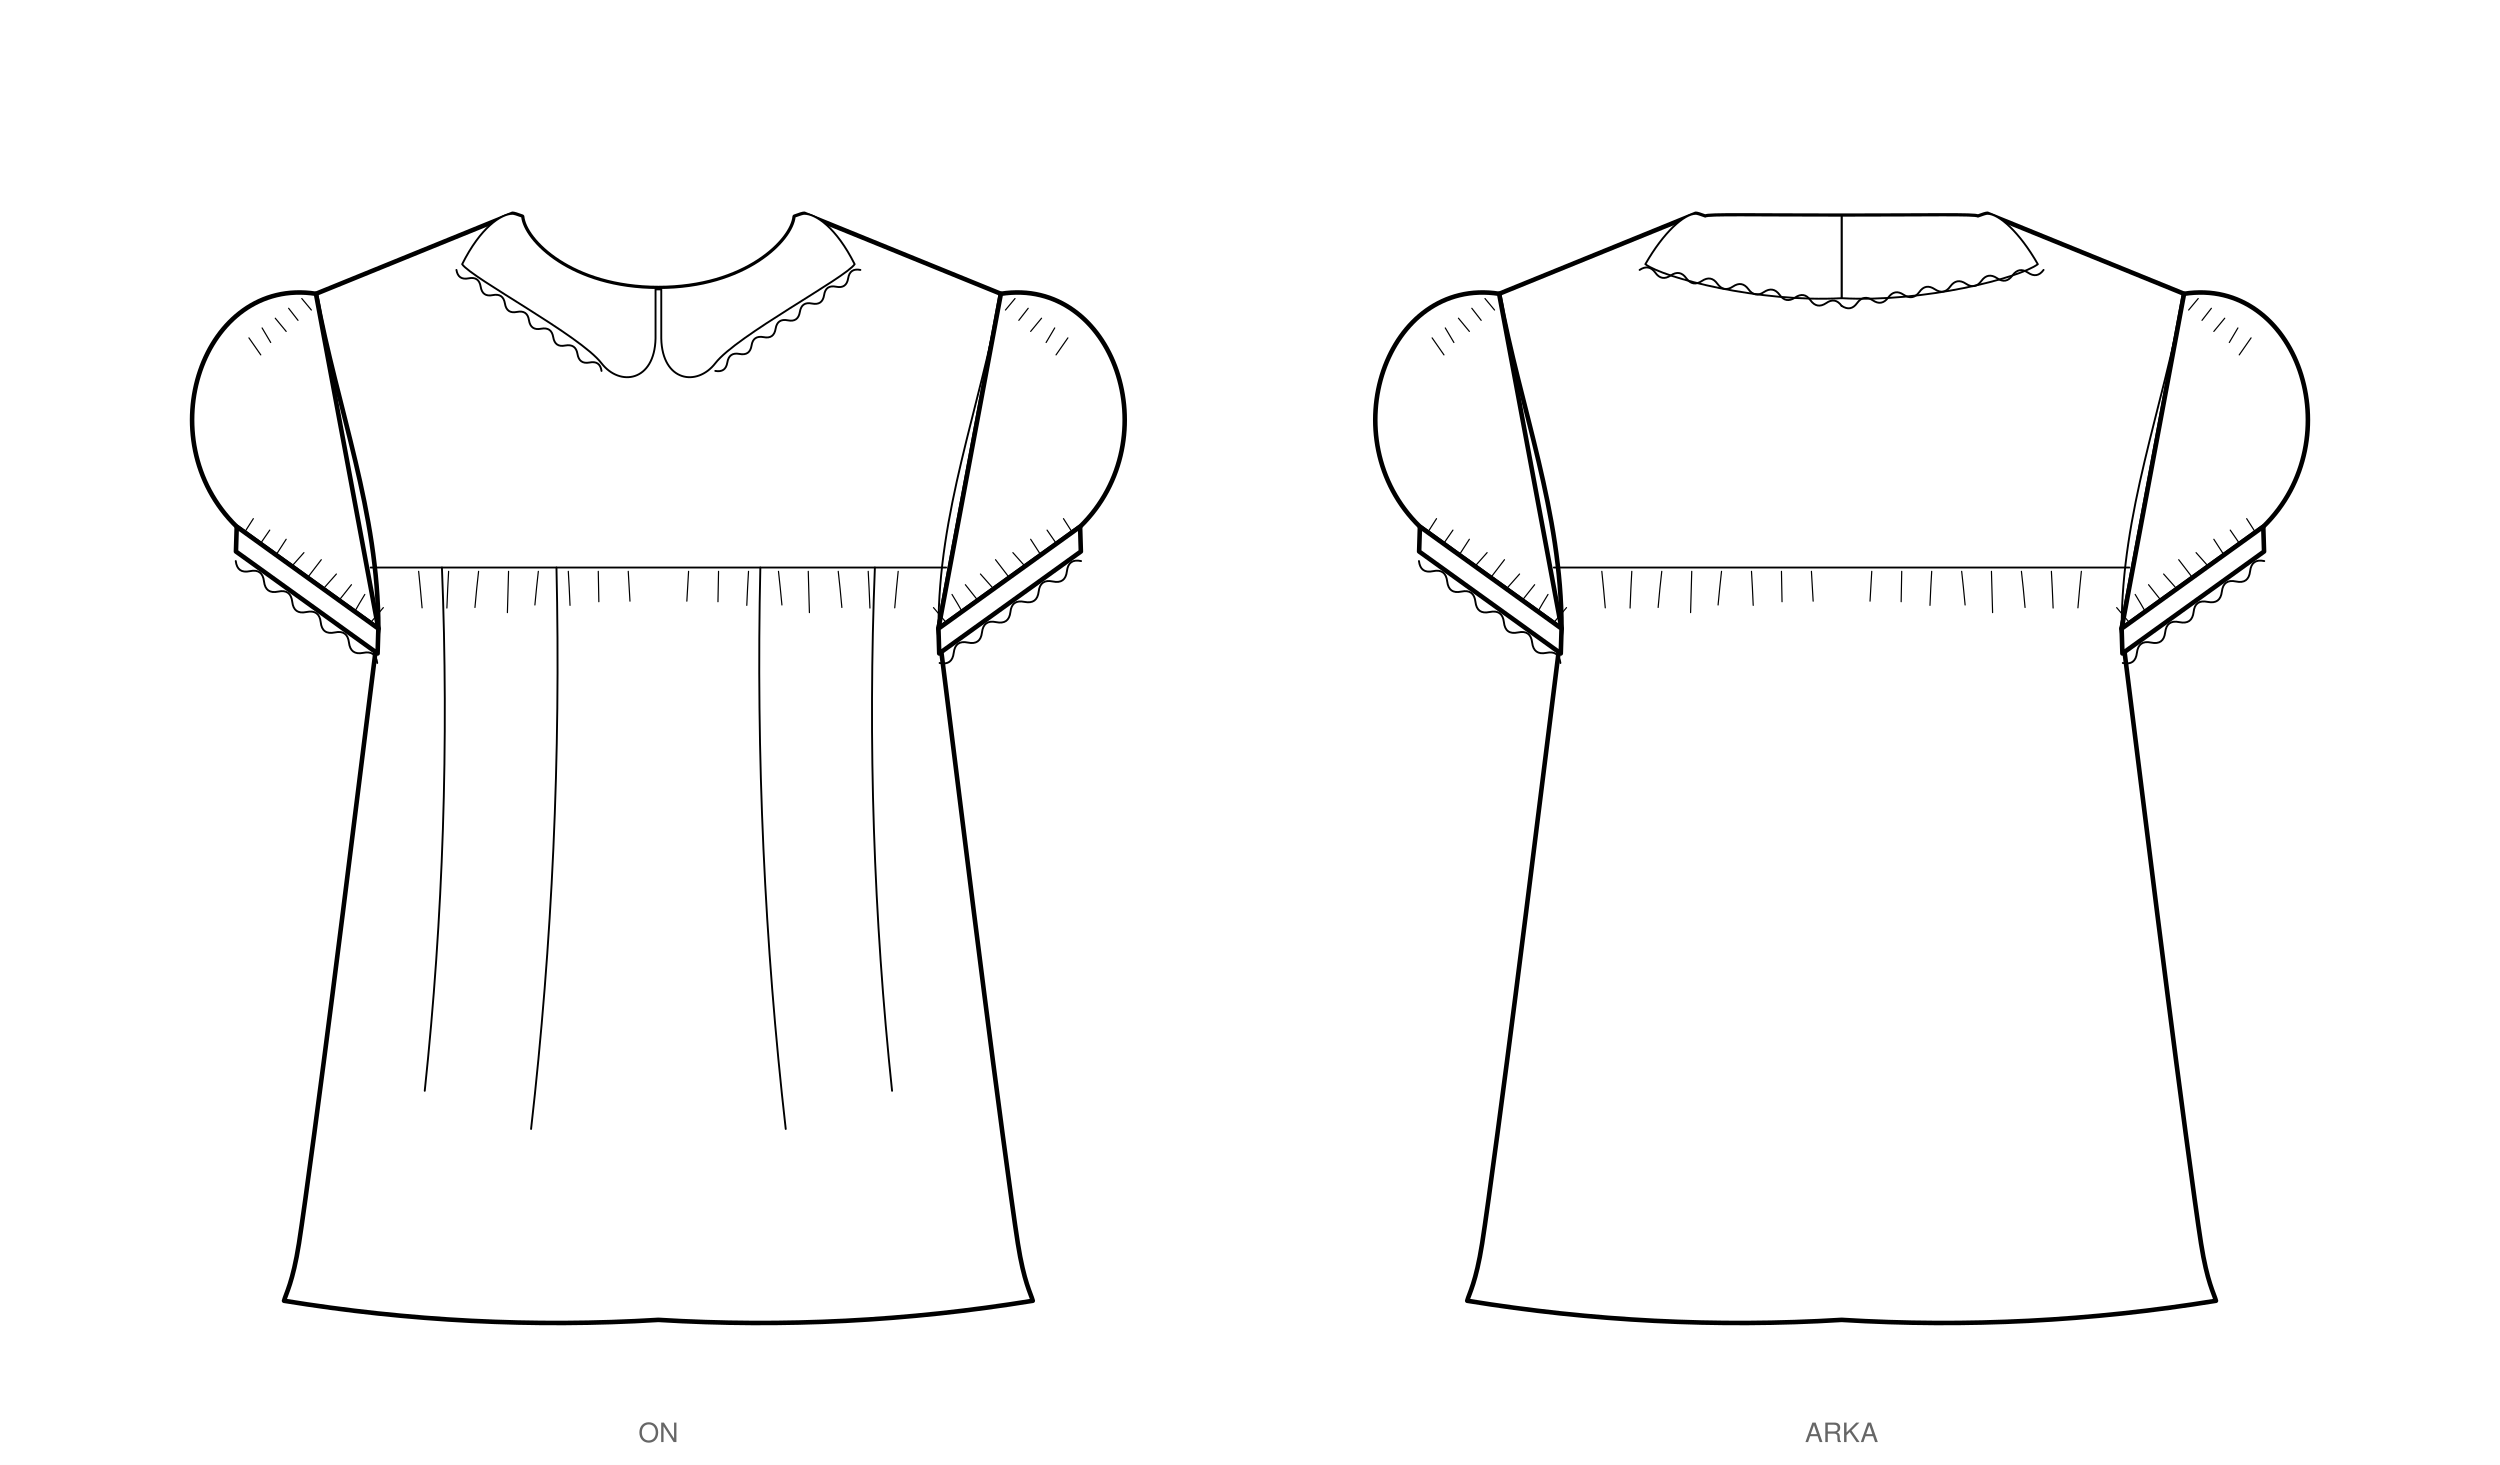
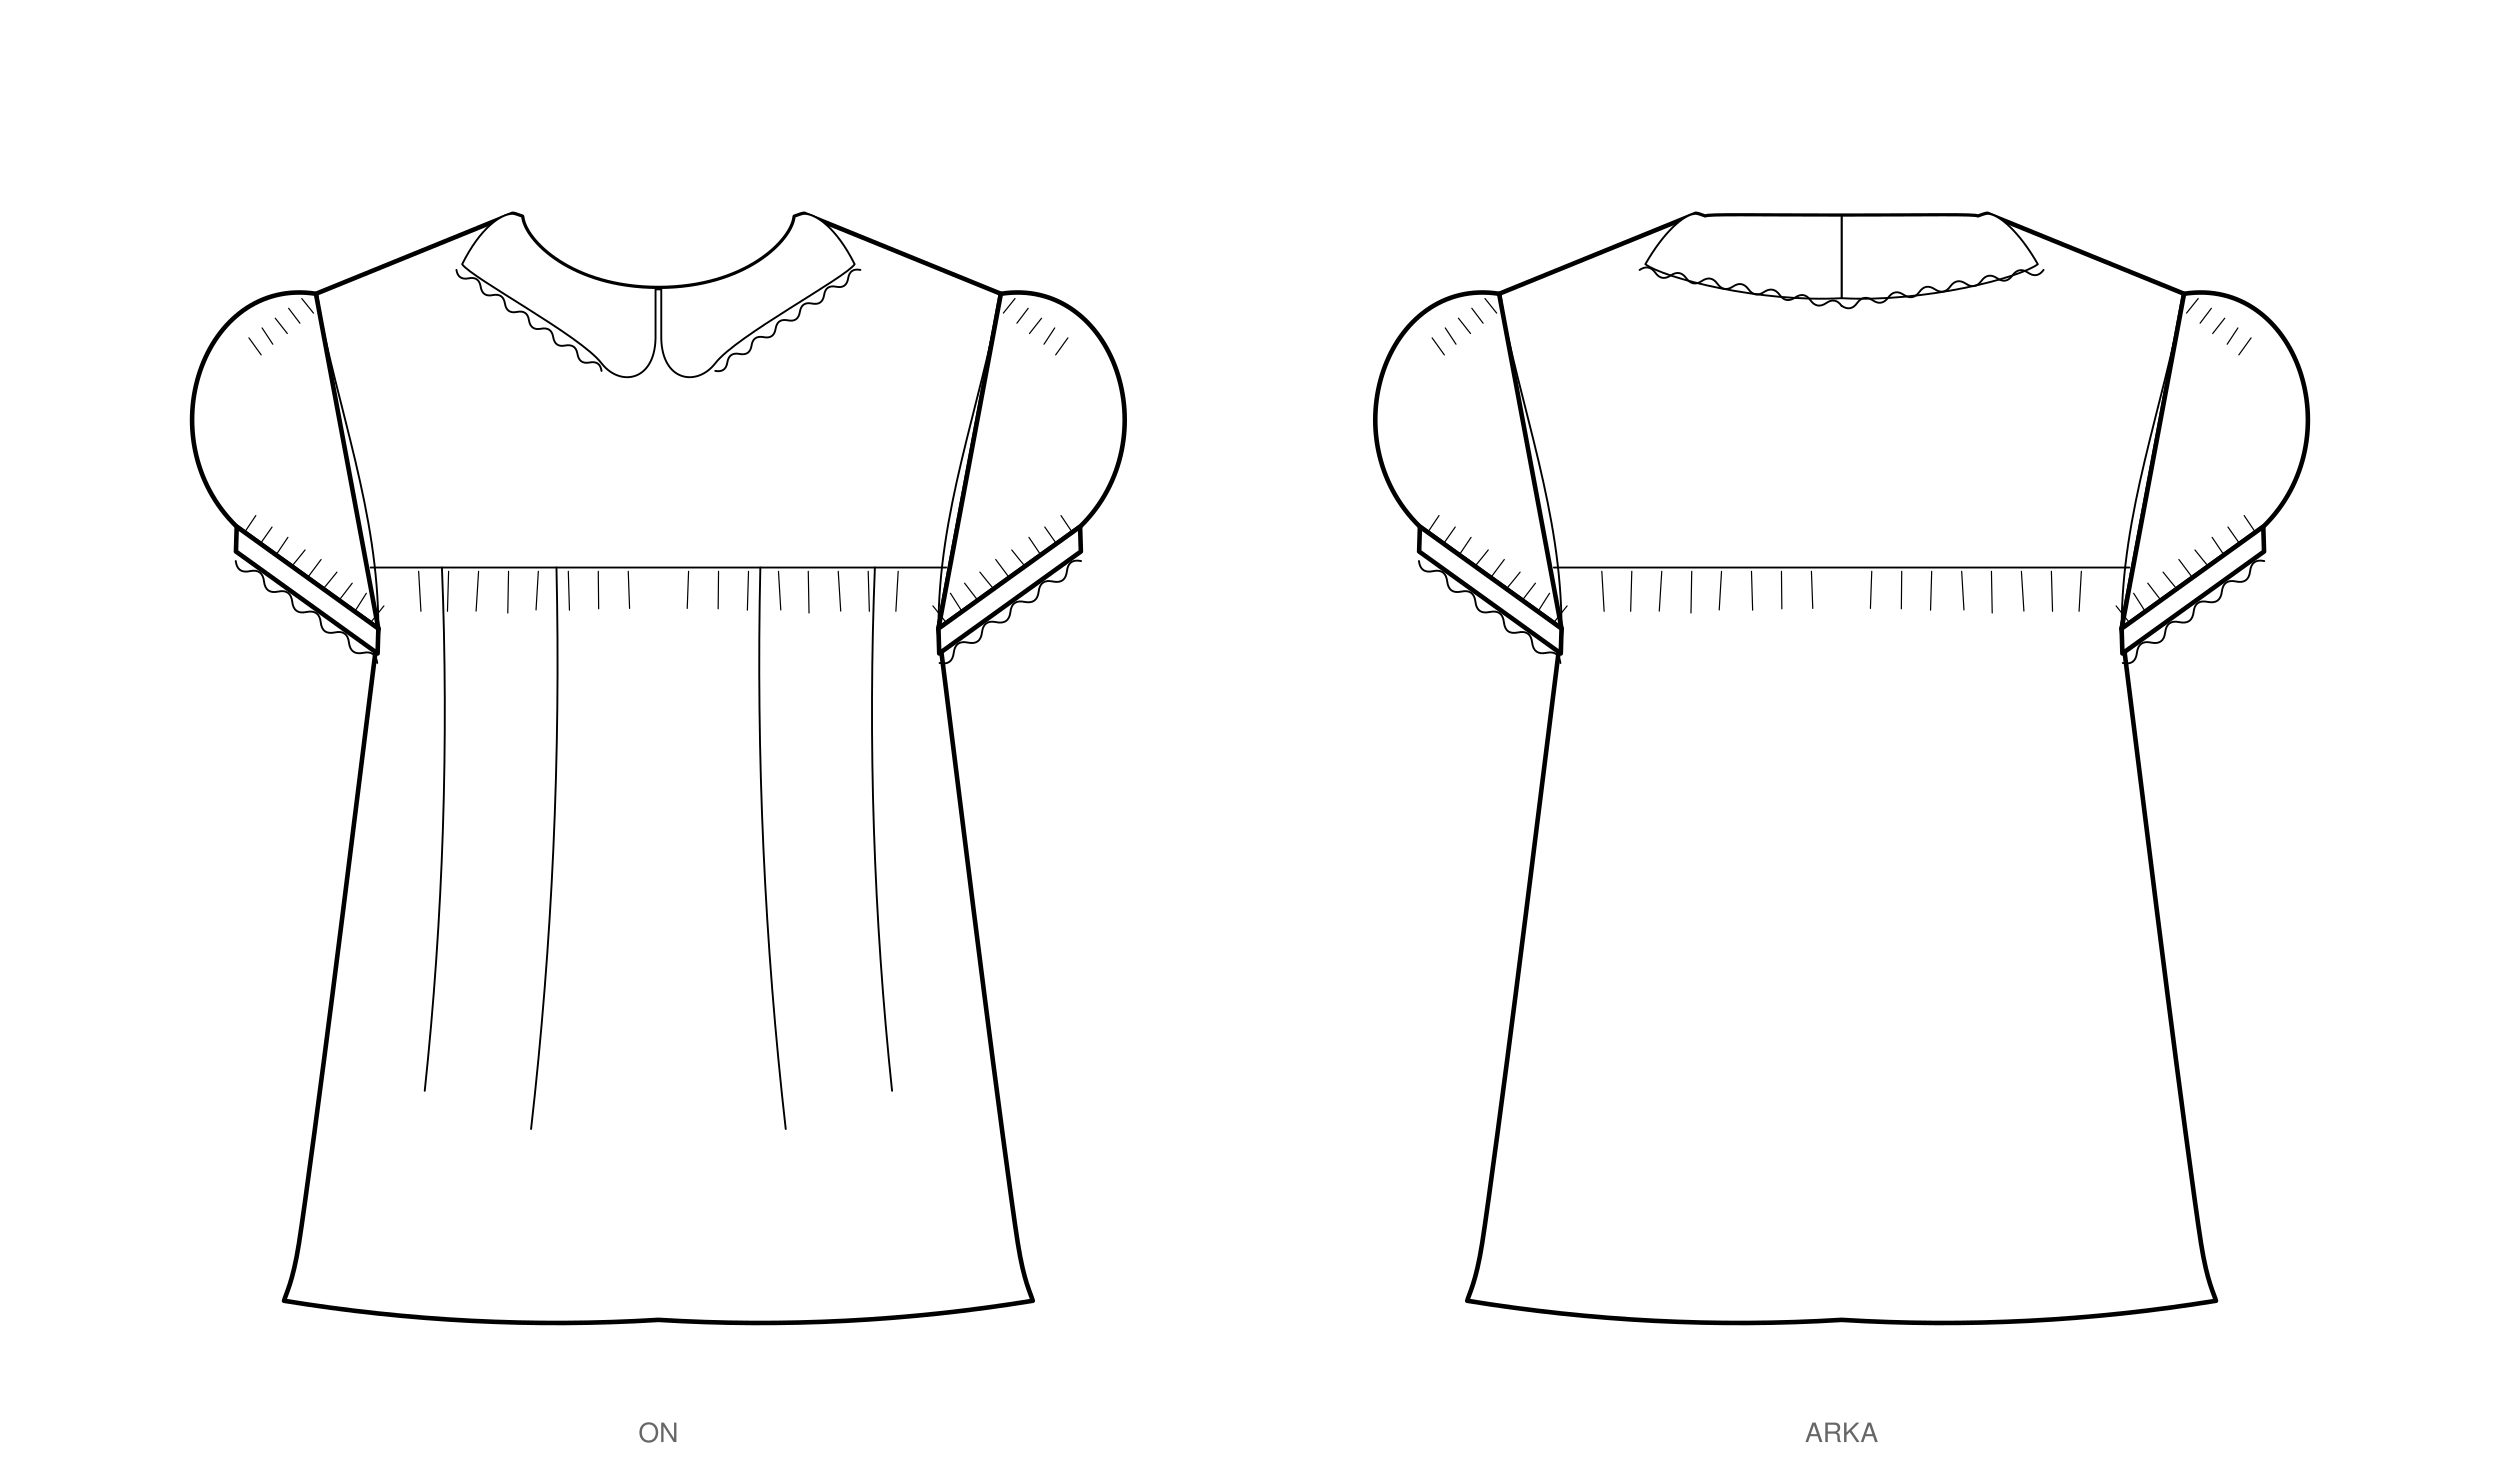
<svg xmlns="http://www.w3.org/2000/svg" viewBox="0 0 1309.6 767.4" width="1309.6mm" height="767.4mm" data-siluet="v1" data-kaynak="7427c328ef96add3c41905d75a8f5e22869910532adafaca23b2a4100d469126">
  <rect width="1309.6" height="767.4" fill="#fff" />
  <g transform="translate(344.9 107.0)" data-gorunum="on">
-     <path d="M 0.0 43.9 C 45.8 43.9 70.2 19.0 71.4 6.5 Q 75.4 5.0 76.4 5.0 L 179.4 46.9 L 146.7 222.3 C 149.8 246.6 165.5 373.6 170.8 414.4 C 176.0 455.2 185.1 524.1 188.3 544.4 C 191.5 564.7 195.1 570.6 196.1 574.4 Q 98.1 590.4 0.0 584.4 Q -98.1 590.4 -196.1 574.4 C -195.1 570.6 -191.5 564.7 -188.3 544.4 C -185.1 524.1 -176.0 455.2 -170.8 414.4 C -165.5 373.6 -149.8 246.6 -146.7 222.3 C -146.7 160.9 -167.9 108.3 -179.4 46.9 L -76.4 5.0 Q -75.4 5.0 -71.4 6.5 C -70.2 19.0 -45.8 43.9 0.0 43.9 Z" fill="#fff" stroke="#000" stroke-width="2.4" stroke-linejoin="round" />
+     <path d="M 0.0 43.9 C 45.8 43.9 70.2 19.0 71.4 6.5 Q 75.4 5.0 76.4 5.0 L 179.4 46.9 L 146.7 222.3 C 149.8 246.6 165.5 373.6 170.8 414.4 C 176.0 455.2 185.1 524.1 188.3 544.4 C 191.5 564.7 195.1 570.6 196.1 574.4 Q 98.1 590.4 0.0 584.4 Q -98.1 590.4 -196.1 574.4 C -195.1 570.6 -191.5 564.7 -188.3 544.4 C -185.1 524.1 -176.0 455.2 -170.8 414.4 C -165.5 373.6 -149.8 246.6 -146.7 222.3 C -156.5 218.3 -169.6 117.1 -179.4 46.9 L -76.4 5.0 Q -75.4 5.0 -71.4 6.5 C -70.2 19.0 -45.8 43.9 0.0 43.9 Z" fill="#fff" stroke="#000" stroke-width="2.4" stroke-linejoin="round" />
    <path d="M 179.4 46.9 C 238.5 37.7 268.1 122.8 220.9 168.9 L 146.7 222.3 L 146.7 222.3 Z" fill="#fff" stroke="#000" stroke-width="2.4" stroke-linejoin="round" />
    <path d="M 220.9 168.9 L 146.7 222.3 L 147.1 235.3 L 221.3 181.9 Z" fill="#fff" stroke="#000" stroke-width="2.4" stroke-linejoin="round" />
    <path d="M 220.9 168.9 L 146.7 222.3" fill="none" stroke="#000" stroke-width="1" />
-     <path d="M 216.8 171.9 q -2.0 -3.2 -4.6 -7.2" fill="none" stroke="#000" stroke-width="0.63" stroke-linecap="round" />
-     <path d="M 208.5 177.8 q -2.2 -3.2 -4.9 -7.1" fill="none" stroke="#000" stroke-width="0.63" stroke-linecap="round" />
-     <path d="M 200.3 183.7 q -2.4 -3.7 -5.3 -8.2" fill="none" stroke="#000" stroke-width="0.63" stroke-linecap="round" />
-     <path d="M 192.1 189.7 q -2.9 -3.2 -6.4 -7.2" fill="none" stroke="#000" stroke-width="0.63" stroke-linecap="round" />
-     <path d="M 183.8 195.6 q -3.2 -4.2 -7.2 -9.4" fill="none" stroke="#000" stroke-width="0.63" stroke-linecap="round" />
-     <path d="M 175.6 201.5 q -3.1 -3.5 -6.9 -7.8" fill="none" stroke="#000" stroke-width="0.63" stroke-linecap="round" />
-     <path d="M 167.3 207.5 q -2.9 -3.7 -6.5 -8.2" fill="none" stroke="#000" stroke-width="0.63" stroke-linecap="round" />
-     <path d="M 159.1 213.4 q -2.3 -4.1 -5.3 -9.0" fill="none" stroke="#000" stroke-width="0.63" stroke-linecap="round" />
-     <path d="M 150.9 219.3 q -3.1 -3.6 -6.8 -8.0" fill="none" stroke="#000" stroke-width="0.63" stroke-linecap="round" />
+     <path d="M 216.8 171.9 q -2.6 -4.0 -5.9 -8.8" fill="none" stroke="#000" stroke-width="0.63" stroke-linecap="round" />
+     <path d="M 208.5 177.8 q -2.8 -3.9 -6.1 -8.7" fill="none" stroke="#000" stroke-width="0.63" stroke-linecap="round" />
+     <path d="M 200.3 183.7 q -2.8 -4.1 -6.2 -9.2" fill="none" stroke="#000" stroke-width="0.63" stroke-linecap="round" />
+     <path d="M 192.1 189.7 q -3.2 -3.8 -7.0 -8.6" fill="none" stroke="#000" stroke-width="0.63" stroke-linecap="round" />
+     <path d="M 183.8 195.6 q -3.2 -4.3 -7.1 -9.5" fill="none" stroke="#000" stroke-width="0.63" stroke-linecap="round" />
+     <path d="M 175.6 201.5 q -3.3 -3.9 -7.2 -8.8" fill="none" stroke="#000" stroke-width="0.63" stroke-linecap="round" />
+     <path d="M 167.3 207.5 q -3.1 -4.1 -6.9 -9.0" fill="none" stroke="#000" stroke-width="0.63" stroke-linecap="round" />
+     <path d="M 159.1 213.4 q -2.7 -4.3 -6.1 -9.6" fill="none" stroke="#000" stroke-width="0.63" stroke-linecap="round" />
+     <path d="M 150.9 219.3 q -3.2 -4.0 -7.1 -8.9" fill="none" stroke="#000" stroke-width="0.63" stroke-linecap="round" />
    <path d="M 221.4 186.9 Q 214.8 185.5 214.0 192.2 Q 213.2 199.0 206.6 197.6 Q 200.0 196.2 199.2 202.9 Q 198.4 209.6 191.8 208.3 Q 185.1 206.9 184.4 213.6 Q 183.6 220.3 176.9 218.9 Q 170.3 217.5 169.5 224.3 Q 168.7 231.0 162.1 229.6 Q 155.5 228.2 154.7 235.0 Q 153.9 241.7 147.3 240.3" fill="none" stroke="#000" stroke-width="1" stroke-linecap="round" />
-     <path d="M 186.8 49.4 q -2.3 2.7 -5.0 6.0" fill="none" stroke="#000" stroke-width="0.63" stroke-linecap="round" />
-     <path d="M 193.7 54.5 q -2.2 2.8 -4.9 6.3" fill="none" stroke="#000" stroke-width="0.63" stroke-linecap="round" />
-     <path d="M 200.7 59.7 q -2.6 3.1 -5.7 6.9" fill="none" stroke="#000" stroke-width="0.63" stroke-linecap="round" />
-     <path d="M 207.6 64.8 q -2.0 3.4 -4.5 7.6" fill="none" stroke="#000" stroke-width="0.63" stroke-linecap="round" />
-     <path d="M 214.5 70.0 q -2.8 4.0 -6.2 8.9" fill="none" stroke="#000" stroke-width="0.63" stroke-linecap="round" />
+     <path d="M 186.8 49.4 q -2.7 3.4 -6.1 7.6" fill="none" stroke="#000" stroke-width="0.63" stroke-linecap="round" />
+     <path d="M 193.7 54.5 q -2.7 3.5 -5.9 7.8" fill="none" stroke="#000" stroke-width="0.63" stroke-linecap="round" />
+     <path d="M 200.7 59.7 q -2.9 3.6 -6.3 8.0" fill="none" stroke="#000" stroke-width="0.63" stroke-linecap="round" />
+     <path d="M 207.6 64.8 q -2.5 3.8 -5.6 8.5" fill="none" stroke="#000" stroke-width="0.63" stroke-linecap="round" />
+     <path d="M 214.5 70.0 q -2.9 4.0 -6.4 8.9" fill="none" stroke="#000" stroke-width="0.63" stroke-linecap="round" />
    <path d="M 179.4 46.9 C 167.9 108.3 146.7 160.9 146.7 222.3" fill="none" stroke="#000" stroke-width="1" />
    <path d="M -179.4 46.9 C -238.5 37.7 -268.1 122.8 -220.9 168.9 L -146.7 222.3 L -146.7 222.3 Z" fill="#fff" stroke="#000" stroke-width="2.4" stroke-linejoin="round" />
    <path d="M -220.9 168.9 L -146.7 222.3 L -147.1 235.3 L -221.3 181.9 Z" fill="#fff" stroke="#000" stroke-width="2.4" stroke-linejoin="round" />
    <path d="M -220.9 168.9 L -146.7 222.3" fill="none" stroke="#000" stroke-width="1" />
-     <path d="M -216.8 171.9 q 2.0 -3.2 4.6 -7.2" fill="none" stroke="#000" stroke-width="0.63" stroke-linecap="round" />
-     <path d="M -208.5 177.8 q 2.2 -3.2 4.9 -7.1" fill="none" stroke="#000" stroke-width="0.63" stroke-linecap="round" />
-     <path d="M -200.3 183.7 q 2.4 -3.7 5.3 -8.2" fill="none" stroke="#000" stroke-width="0.63" stroke-linecap="round" />
-     <path d="M -192.1 189.7 q 2.9 -3.2 6.4 -7.2" fill="none" stroke="#000" stroke-width="0.63" stroke-linecap="round" />
-     <path d="M -183.8 195.6 q 3.2 -4.2 7.2 -9.4" fill="none" stroke="#000" stroke-width="0.63" stroke-linecap="round" />
-     <path d="M -175.6 201.5 q 3.1 -3.5 6.9 -7.8" fill="none" stroke="#000" stroke-width="0.63" stroke-linecap="round" />
-     <path d="M -167.3 207.5 q 2.9 -3.7 6.5 -8.2" fill="none" stroke="#000" stroke-width="0.63" stroke-linecap="round" />
-     <path d="M -159.1 213.4 q 2.3 -4.1 5.3 -9.0" fill="none" stroke="#000" stroke-width="0.63" stroke-linecap="round" />
-     <path d="M -150.9 219.3 q 3.1 -3.6 6.8 -8.0" fill="none" stroke="#000" stroke-width="0.63" stroke-linecap="round" />
+     <path d="M -216.8 171.9 q 2.6 -4.0 5.9 -8.8" fill="none" stroke="#000" stroke-width="0.63" stroke-linecap="round" />
+     <path d="M -208.5 177.8 q 2.8 -3.9 6.1 -8.7" fill="none" stroke="#000" stroke-width="0.63" stroke-linecap="round" />
+     <path d="M -200.3 183.7 q 2.8 -4.1 6.2 -9.2" fill="none" stroke="#000" stroke-width="0.63" stroke-linecap="round" />
+     <path d="M -192.1 189.7 q 3.2 -3.8 7.0 -8.6" fill="none" stroke="#000" stroke-width="0.63" stroke-linecap="round" />
+     <path d="M -183.8 195.6 q 3.2 -4.3 7.1 -9.5" fill="none" stroke="#000" stroke-width="0.63" stroke-linecap="round" />
+     <path d="M -175.6 201.5 q 3.3 -3.9 7.2 -8.8" fill="none" stroke="#000" stroke-width="0.63" stroke-linecap="round" />
+     <path d="M -167.3 207.5 q 3.1 -4.1 6.9 -9.0" fill="none" stroke="#000" stroke-width="0.63" stroke-linecap="round" />
+     <path d="M -159.1 213.4 q 2.7 -4.3 6.1 -9.6" fill="none" stroke="#000" stroke-width="0.63" stroke-linecap="round" />
+     <path d="M -150.9 219.3 q 3.2 -4.0 7.1 -8.9" fill="none" stroke="#000" stroke-width="0.63" stroke-linecap="round" />
    <path d="M -221.4 186.9 Q -220.6 193.6 -214.0 192.2 Q -207.4 190.8 -206.6 197.6 Q -205.8 204.3 -199.2 202.9 Q -192.6 201.5 -191.8 208.3 Q -191.0 215.0 -184.4 213.6 Q -177.7 212.2 -176.9 218.9 Q -176.2 225.7 -169.5 224.3 Q -162.9 222.9 -162.1 229.6 Q -161.3 236.3 -154.7 235.0 Q -148.1 233.6 -147.3 240.3" fill="none" stroke="#000" stroke-width="1" stroke-linecap="round" />
-     <path d="M -186.8 49.4 q 2.3 2.7 5.0 6.0" fill="none" stroke="#000" stroke-width="0.63" stroke-linecap="round" />
-     <path d="M -193.7 54.5 q 2.2 2.8 4.9 6.3" fill="none" stroke="#000" stroke-width="0.63" stroke-linecap="round" />
-     <path d="M -200.7 59.7 q 2.6 3.1 5.7 6.9" fill="none" stroke="#000" stroke-width="0.63" stroke-linecap="round" />
-     <path d="M -207.6 64.8 q 2.0 3.4 4.5 7.6" fill="none" stroke="#000" stroke-width="0.63" stroke-linecap="round" />
-     <path d="M -214.5 70.0 q 2.8 4.0 6.2 8.9" fill="none" stroke="#000" stroke-width="0.63" stroke-linecap="round" />
+     <path d="M -186.8 49.4 q 2.7 3.4 6.1 7.6" fill="none" stroke="#000" stroke-width="0.63" stroke-linecap="round" />
+     <path d="M -193.7 54.5 q 2.7 3.5 5.9 7.8" fill="none" stroke="#000" stroke-width="0.63" stroke-linecap="round" />
+     <path d="M -200.7 59.7 q 2.9 3.6 6.3 8.0" fill="none" stroke="#000" stroke-width="0.63" stroke-linecap="round" />
+     <path d="M -207.6 64.8 q 2.5 3.8 5.6 8.5" fill="none" stroke="#000" stroke-width="0.63" stroke-linecap="round" />
+     <path d="M -214.5 70.0 q 2.9 4.0 6.4 8.9" fill="none" stroke="#000" stroke-width="0.63" stroke-linecap="round" />
    <path d="M -179.4 46.9 C -167.9 108.3 -146.7 160.9 -146.7 222.3" fill="none" stroke="#000" stroke-width="1" />
    <path d="M -150.7 190.3 L 150.7 190.3" fill="none" stroke="#000" stroke-width="1" stroke-linecap="round" />
-     <path d="M 15.8 192.3 q -0.4 7.0 -0.9 15.6" fill="none" stroke="#000" stroke-width="0.63" stroke-linecap="round" />
-     <path d="M 31.5 192.3 q -0.2 7.1 -0.3 15.9" fill="none" stroke="#000" stroke-width="0.63" stroke-linecap="round" />
-     <path d="M 47.2 192.3 q -0.5 8.0 -0.9 17.8" fill="none" stroke="#000" stroke-width="0.63" stroke-linecap="round" />
-     <path d="M 62.9 192.3 q 0.9 7.9 1.8 17.6" fill="none" stroke="#000" stroke-width="0.63" stroke-linecap="round" />
-     <path d="M 78.5 192.3 q 0.3 9.7 0.6 21.6" fill="none" stroke="#000" stroke-width="0.63" stroke-linecap="round" />
-     <path d="M 94.2 192.3 q 1.0 8.5 1.9 18.9" fill="none" stroke="#000" stroke-width="0.63" stroke-linecap="round" />
-     <path d="M 109.9 192.3 q 0.5 8.6 0.9 19.2" fill="none" stroke="#000" stroke-width="0.63" stroke-linecap="round" />
-     <path d="M 125.6 192.3 q -0.9 8.6 -1.8 19.1" fill="none" stroke="#000" stroke-width="0.63" stroke-linecap="round" />
-     <path d="M -15.8 192.3 q 0.4 7.0 0.9 15.6" fill="none" stroke="#000" stroke-width="0.63" stroke-linecap="round" />
-     <path d="M -31.5 192.3 q 0.2 7.1 0.3 15.9" fill="none" stroke="#000" stroke-width="0.63" stroke-linecap="round" />
-     <path d="M -47.2 192.3 q 0.5 8.0 0.9 17.8" fill="none" stroke="#000" stroke-width="0.63" stroke-linecap="round" />
-     <path d="M -62.9 192.3 q -0.9 7.9 -1.8 17.6" fill="none" stroke="#000" stroke-width="0.63" stroke-linecap="round" />
-     <path d="M -78.5 192.3 q -0.3 9.7 -0.6 21.6" fill="none" stroke="#000" stroke-width="0.63" stroke-linecap="round" />
-     <path d="M -94.2 192.3 q -1.0 8.5 -1.9 18.9" fill="none" stroke="#000" stroke-width="0.63" stroke-linecap="round" />
-     <path d="M -109.9 192.3 q -0.5 8.6 -0.9 19.2" fill="none" stroke="#000" stroke-width="0.63" stroke-linecap="round" />
-     <path d="M -125.6 192.3 q 0.9 8.6 1.8 19.1" fill="none" stroke="#000" stroke-width="0.63" stroke-linecap="round" />
+     <path d="M 15.8 192.3 q -0.3 8.7 -0.7 19.4" fill="none" stroke="#000" stroke-width="0.63" stroke-linecap="round" />
+     <path d="M 31.5 192.3 q -0.1 8.8 -0.2 19.6" fill="none" stroke="#000" stroke-width="0.63" stroke-linecap="round" />
+     <path d="M 47.2 192.3 q -0.3 9.1 -0.6 20.3" fill="none" stroke="#000" stroke-width="0.63" stroke-linecap="round" />
+     <path d="M 62.9 192.3 q 0.6 9.1 1.2 20.2" fill="none" stroke="#000" stroke-width="0.63" stroke-linecap="round" />
+     <path d="M 78.5 192.3 q 0.2 9.8 0.4 21.8" fill="none" stroke="#000" stroke-width="0.63" stroke-linecap="round" />
+     <path d="M 94.2 192.3 q 0.6 9.4 1.3 20.8" fill="none" stroke="#000" stroke-width="0.63" stroke-linecap="round" />
+     <path d="M 109.9 192.3 q 0.3 9.4 0.6 20.9" fill="none" stroke="#000" stroke-width="0.63" stroke-linecap="round" />
+     <path d="M 125.6 192.3 q -0.6 9.4 -1.2 20.9" fill="none" stroke="#000" stroke-width="0.63" stroke-linecap="round" />
+     <path d="M -15.8 192.3 q 0.3 8.7 0.7 19.4" fill="none" stroke="#000" stroke-width="0.63" stroke-linecap="round" />
+     <path d="M -31.5 192.3 q 0.1 8.8 0.2 19.6" fill="none" stroke="#000" stroke-width="0.63" stroke-linecap="round" />
+     <path d="M -47.2 192.3 q 0.3 9.1 0.6 20.3" fill="none" stroke="#000" stroke-width="0.63" stroke-linecap="round" />
+     <path d="M -62.9 192.3 q -0.6 9.1 -1.2 20.2" fill="none" stroke="#000" stroke-width="0.63" stroke-linecap="round" />
+     <path d="M -78.5 192.3 q -0.2 9.8 -0.4 21.8" fill="none" stroke="#000" stroke-width="0.63" stroke-linecap="round" />
+     <path d="M -94.2 192.3 q -0.6 9.4 -1.3 20.8" fill="none" stroke="#000" stroke-width="0.63" stroke-linecap="round" />
+     <path d="M -109.9 192.3 q -0.3 9.4 -0.6 20.9" fill="none" stroke="#000" stroke-width="0.63" stroke-linecap="round" />
+     <path d="M -125.6 192.3 q 0.6 9.4 1.2 20.9" fill="none" stroke="#000" stroke-width="0.63" stroke-linecap="round" />
    <path d="M 1.5 43.9 L 1.5 70.3 C 2.0 92.9 20.2 95.7 29.8 83.3 C 40.8 68.9 98.0 38.6 102.8 31.4 C 93.2 12.2 82.4 5.0 76.4 5.0 Q 75.4 5.0 71.4 6.5 C 70.2 19.0 45.8 43.9 0.0 43.9 Z" fill="#fff" stroke="#000" stroke-width="1" stroke-linejoin="round" />
    <path d="M 29.8 87.3 Q 35.2 88.3 36.1 82.9 Q 37.0 77.4 42.4 78.4 Q 47.9 79.5 48.8 74.0 Q 49.6 68.6 55.1 69.6 Q 60.5 70.7 61.4 65.2 Q 62.3 59.7 67.8 60.8 Q 73.2 61.9 74.1 56.4 Q 75.0 50.9 80.4 52.0 Q 85.9 53.1 86.8 47.6 Q 87.6 42.1 93.1 43.2 Q 98.5 44.3 99.4 38.8 Q 100.3 33.3 105.8 34.4" fill="none" stroke="#000" stroke-width="1" stroke-linecap="round" />
    <path d="M -1.5 43.9 L -1.5 70.3 C -2.0 92.9 -20.2 95.7 -29.8 83.3 C -40.8 68.9 -98.0 38.6 -102.8 31.4 C -93.2 12.2 -82.4 5.0 -76.4 5.0 Q -75.4 5.0 -71.4 6.5 C -70.2 19.0 -45.8 43.9 0.0 43.9 Z" fill="#fff" stroke="#000" stroke-width="1" stroke-linejoin="round" />
    <path d="M -29.8 87.3 Q -30.6 81.8 -36.1 82.9 Q -41.5 83.9 -42.4 78.4 Q -43.3 73.0 -48.8 74.0 Q -54.2 75.1 -55.1 69.6 Q -56.0 64.2 -61.4 65.2 Q -66.9 66.3 -67.8 60.8 Q -68.6 55.3 -74.1 56.4 Q -79.5 57.5 -80.4 52.0 Q -81.3 46.5 -86.8 47.6 Q -92.2 48.7 -93.1 43.2 Q -94.0 37.7 -99.4 38.8 Q -104.9 39.9 -105.8 34.4" fill="none" stroke="#000" stroke-width="1" stroke-linecap="round" />
    <path d="M 53.4 190.3 Q 50.0 337.8 66.7 484.4" fill="none" stroke="#000" stroke-width="1" stroke-linecap="round" />
    <path d="M 113.4 190.3 Q 107.9 327.7 122.4 464.4" fill="none" stroke="#000" stroke-width="1" stroke-linecap="round" />
    <path d="M -53.4 190.3 Q -50.0 337.8 -66.7 484.4" fill="none" stroke="#000" stroke-width="1" stroke-linecap="round" />
    <path d="M -113.4 190.3 Q -107.9 327.7 -122.4 464.4" fill="none" stroke="#000" stroke-width="1" stroke-linecap="round" />
  </g>
  <text x="344.9" y="755.4" font-family="Helvetica, Arial, sans-serif" font-size="14" text-anchor="middle" fill="#666">ON</text>
  <g transform="translate(964.7 107.0)" data-gorunum="arka">
-     <path d="M 0.0 6.0 C 45.8 6.0 70.2 5.4 71.4 6.5 Q 75.4 5.0 76.4 5.0 L 179.4 46.9 L 146.7 222.3 C 149.8 246.6 165.5 373.6 170.8 414.4 C 176.0 455.2 185.1 524.1 188.3 544.4 C 191.5 564.7 195.1 570.6 196.1 574.4 Q 98.1 590.4 0.0 584.4 Q -98.1 590.4 -196.1 574.4 C -195.1 570.6 -191.5 564.7 -188.3 544.4 C -185.1 524.1 -176.0 455.2 -170.8 414.4 C -165.5 373.6 -149.8 246.6 -146.7 222.3 C -146.7 160.9 -167.9 108.3 -179.4 46.9 L -76.4 5.0 Q -75.4 5.0 -71.4 6.5 C -70.2 5.4 -45.8 6.0 0.0 6.0 Z" fill="#fff" stroke="#000" stroke-width="2.4" stroke-linejoin="round" />
+     <path d="M 0.0 6.0 C 45.8 6.0 70.2 5.4 71.4 6.5 Q 75.4 5.0 76.4 5.0 L 179.4 46.9 L 146.7 222.3 C 149.8 246.6 165.5 373.6 170.8 414.4 C 176.0 455.2 185.1 524.1 188.3 544.4 C 191.5 564.7 195.1 570.6 196.1 574.4 Q 98.1 590.4 0.0 584.4 Q -98.1 590.4 -196.1 574.4 C -195.1 570.6 -191.5 564.7 -188.3 544.4 C -185.1 524.1 -176.0 455.2 -170.8 414.4 C -165.5 373.6 -149.8 246.6 -146.7 222.3 C -156.5 218.3 -169.6 117.1 -179.4 46.9 L -76.4 5.0 Q -75.4 5.0 -71.4 6.5 C -70.2 5.4 -45.8 6.0 0.0 6.0 Z" fill="#fff" stroke="#000" stroke-width="2.4" stroke-linejoin="round" />
    <path d="M 179.4 46.9 C 238.5 37.7 268.1 122.8 220.9 168.9 L 146.7 222.3 L 146.7 222.3 Z" fill="#fff" stroke="#000" stroke-width="2.4" stroke-linejoin="round" />
    <path d="M 220.9 168.9 L 146.7 222.3 L 147.1 235.3 L 221.3 181.9 Z" fill="#fff" stroke="#000" stroke-width="2.4" stroke-linejoin="round" />
    <path d="M 220.9 168.9 L 146.7 222.3" fill="none" stroke="#000" stroke-width="1" />
-     <path d="M 216.8 171.9 q -2.0 -3.2 -4.6 -7.2" fill="none" stroke="#000" stroke-width="0.63" stroke-linecap="round" />
-     <path d="M 208.5 177.8 q -2.2 -3.2 -4.9 -7.1" fill="none" stroke="#000" stroke-width="0.63" stroke-linecap="round" />
-     <path d="M 200.3 183.7 q -2.4 -3.7 -5.3 -8.2" fill="none" stroke="#000" stroke-width="0.63" stroke-linecap="round" />
-     <path d="M 192.1 189.7 q -2.9 -3.2 -6.4 -7.2" fill="none" stroke="#000" stroke-width="0.63" stroke-linecap="round" />
-     <path d="M 183.8 195.6 q -3.2 -4.2 -7.2 -9.4" fill="none" stroke="#000" stroke-width="0.63" stroke-linecap="round" />
-     <path d="M 175.6 201.5 q -3.1 -3.5 -6.9 -7.8" fill="none" stroke="#000" stroke-width="0.63" stroke-linecap="round" />
-     <path d="M 167.3 207.5 q -2.9 -3.7 -6.5 -8.2" fill="none" stroke="#000" stroke-width="0.63" stroke-linecap="round" />
-     <path d="M 159.1 213.4 q -2.3 -4.1 -5.3 -9.0" fill="none" stroke="#000" stroke-width="0.63" stroke-linecap="round" />
-     <path d="M 150.9 219.3 q -3.1 -3.6 -6.8 -8.0" fill="none" stroke="#000" stroke-width="0.63" stroke-linecap="round" />
+     <path d="M 216.8 171.9 q -2.6 -4.0 -5.9 -8.8" fill="none" stroke="#000" stroke-width="0.63" stroke-linecap="round" />
+     <path d="M 208.5 177.8 q -2.8 -3.9 -6.1 -8.7" fill="none" stroke="#000" stroke-width="0.63" stroke-linecap="round" />
+     <path d="M 200.3 183.7 q -2.8 -4.1 -6.2 -9.2" fill="none" stroke="#000" stroke-width="0.63" stroke-linecap="round" />
+     <path d="M 192.1 189.7 q -3.2 -3.8 -7.0 -8.6" fill="none" stroke="#000" stroke-width="0.63" stroke-linecap="round" />
+     <path d="M 183.8 195.6 q -3.2 -4.3 -7.1 -9.5" fill="none" stroke="#000" stroke-width="0.63" stroke-linecap="round" />
+     <path d="M 175.6 201.5 q -3.3 -3.9 -7.2 -8.8" fill="none" stroke="#000" stroke-width="0.63" stroke-linecap="round" />
+     <path d="M 167.3 207.5 q -3.1 -4.1 -6.9 -9.0" fill="none" stroke="#000" stroke-width="0.63" stroke-linecap="round" />
+     <path d="M 159.1 213.4 q -2.7 -4.3 -6.1 -9.6" fill="none" stroke="#000" stroke-width="0.63" stroke-linecap="round" />
+     <path d="M 150.9 219.3 q -3.2 -4.0 -7.1 -8.9" fill="none" stroke="#000" stroke-width="0.63" stroke-linecap="round" />
    <path d="M 221.4 186.9 Q 214.8 185.5 214.0 192.2 Q 213.2 199.0 206.6 197.6 Q 200.0 196.2 199.2 202.9 Q 198.4 209.6 191.8 208.3 Q 185.1 206.9 184.4 213.6 Q 183.6 220.3 176.9 218.9 Q 170.3 217.5 169.5 224.3 Q 168.7 231.0 162.1 229.6 Q 155.5 228.2 154.7 235.0 Q 153.9 241.7 147.3 240.3" fill="none" stroke="#000" stroke-width="1" stroke-linecap="round" />
-     <path d="M 186.8 49.4 q -2.3 2.7 -5.0 6.0" fill="none" stroke="#000" stroke-width="0.63" stroke-linecap="round" />
-     <path d="M 193.7 54.5 q -2.2 2.8 -4.9 6.3" fill="none" stroke="#000" stroke-width="0.63" stroke-linecap="round" />
-     <path d="M 200.7 59.7 q -2.6 3.1 -5.7 6.9" fill="none" stroke="#000" stroke-width="0.63" stroke-linecap="round" />
-     <path d="M 207.6 64.8 q -2.0 3.4 -4.5 7.6" fill="none" stroke="#000" stroke-width="0.63" stroke-linecap="round" />
-     <path d="M 214.5 70.0 q -2.8 4.0 -6.2 8.9" fill="none" stroke="#000" stroke-width="0.63" stroke-linecap="round" />
+     <path d="M 186.8 49.4 q -2.7 3.4 -6.1 7.6" fill="none" stroke="#000" stroke-width="0.63" stroke-linecap="round" />
+     <path d="M 193.7 54.5 q -2.7 3.5 -5.9 7.8" fill="none" stroke="#000" stroke-width="0.63" stroke-linecap="round" />
+     <path d="M 200.7 59.7 q -2.9 3.6 -6.3 8.0" fill="none" stroke="#000" stroke-width="0.63" stroke-linecap="round" />
+     <path d="M 207.6 64.8 q -2.5 3.8 -5.6 8.5" fill="none" stroke="#000" stroke-width="0.63" stroke-linecap="round" />
+     <path d="M 214.5 70.0 q -2.9 4.0 -6.4 8.9" fill="none" stroke="#000" stroke-width="0.63" stroke-linecap="round" />
    <path d="M 179.4 46.9 C 167.9 108.3 146.7 160.9 146.7 222.3" fill="none" stroke="#000" stroke-width="1" />
    <path d="M -179.4 46.9 C -238.5 37.7 -268.1 122.8 -220.9 168.9 L -146.7 222.3 L -146.7 222.3 Z" fill="#fff" stroke="#000" stroke-width="2.4" stroke-linejoin="round" />
    <path d="M -220.9 168.9 L -146.7 222.3 L -147.1 235.3 L -221.3 181.9 Z" fill="#fff" stroke="#000" stroke-width="2.4" stroke-linejoin="round" />
    <path d="M -220.9 168.9 L -146.7 222.3" fill="none" stroke="#000" stroke-width="1" />
-     <path d="M -216.8 171.9 q 2.0 -3.2 4.6 -7.2" fill="none" stroke="#000" stroke-width="0.63" stroke-linecap="round" />
-     <path d="M -208.5 177.8 q 2.2 -3.2 4.9 -7.1" fill="none" stroke="#000" stroke-width="0.63" stroke-linecap="round" />
-     <path d="M -200.3 183.7 q 2.4 -3.7 5.3 -8.2" fill="none" stroke="#000" stroke-width="0.63" stroke-linecap="round" />
-     <path d="M -192.1 189.7 q 2.9 -3.2 6.4 -7.2" fill="none" stroke="#000" stroke-width="0.63" stroke-linecap="round" />
-     <path d="M -183.8 195.6 q 3.2 -4.2 7.2 -9.4" fill="none" stroke="#000" stroke-width="0.63" stroke-linecap="round" />
-     <path d="M -175.6 201.5 q 3.1 -3.5 6.9 -7.8" fill="none" stroke="#000" stroke-width="0.63" stroke-linecap="round" />
-     <path d="M -167.3 207.5 q 2.9 -3.7 6.5 -8.2" fill="none" stroke="#000" stroke-width="0.63" stroke-linecap="round" />
-     <path d="M -159.1 213.4 q 2.3 -4.1 5.3 -9.0" fill="none" stroke="#000" stroke-width="0.63" stroke-linecap="round" />
-     <path d="M -150.9 219.3 q 3.1 -3.6 6.8 -8.0" fill="none" stroke="#000" stroke-width="0.63" stroke-linecap="round" />
+     <path d="M -216.8 171.9 q 2.6 -4.0 5.9 -8.8" fill="none" stroke="#000" stroke-width="0.63" stroke-linecap="round" />
+     <path d="M -208.5 177.8 q 2.8 -3.9 6.1 -8.7" fill="none" stroke="#000" stroke-width="0.63" stroke-linecap="round" />
+     <path d="M -200.3 183.7 q 2.8 -4.1 6.2 -9.2" fill="none" stroke="#000" stroke-width="0.63" stroke-linecap="round" />
+     <path d="M -192.1 189.7 q 3.2 -3.8 7.0 -8.6" fill="none" stroke="#000" stroke-width="0.63" stroke-linecap="round" />
+     <path d="M -183.8 195.6 q 3.2 -4.3 7.1 -9.5" fill="none" stroke="#000" stroke-width="0.63" stroke-linecap="round" />
+     <path d="M -175.6 201.5 q 3.3 -3.9 7.2 -8.8" fill="none" stroke="#000" stroke-width="0.63" stroke-linecap="round" />
+     <path d="M -167.3 207.5 q 3.1 -4.1 6.9 -9.0" fill="none" stroke="#000" stroke-width="0.63" stroke-linecap="round" />
+     <path d="M -159.1 213.4 q 2.7 -4.3 6.1 -9.6" fill="none" stroke="#000" stroke-width="0.63" stroke-linecap="round" />
+     <path d="M -150.9 219.3 q 3.2 -4.0 7.1 -8.9" fill="none" stroke="#000" stroke-width="0.63" stroke-linecap="round" />
    <path d="M -221.4 186.9 Q -220.6 193.6 -214.0 192.2 Q -207.4 190.8 -206.6 197.6 Q -205.8 204.3 -199.2 202.9 Q -192.6 201.5 -191.8 208.3 Q -191.0 215.0 -184.4 213.6 Q -177.7 212.2 -176.9 218.9 Q -176.2 225.7 -169.5 224.3 Q -162.9 222.9 -162.1 229.6 Q -161.3 236.3 -154.7 235.0 Q -148.1 233.6 -147.3 240.3" fill="none" stroke="#000" stroke-width="1" stroke-linecap="round" />
-     <path d="M -186.8 49.4 q 2.3 2.7 5.0 6.0" fill="none" stroke="#000" stroke-width="0.63" stroke-linecap="round" />
-     <path d="M -193.7 54.5 q 2.2 2.8 4.9 6.3" fill="none" stroke="#000" stroke-width="0.63" stroke-linecap="round" />
-     <path d="M -200.7 59.7 q 2.6 3.1 5.7 6.9" fill="none" stroke="#000" stroke-width="0.63" stroke-linecap="round" />
-     <path d="M -207.6 64.8 q 2.0 3.4 4.5 7.6" fill="none" stroke="#000" stroke-width="0.63" stroke-linecap="round" />
-     <path d="M -214.5 70.0 q 2.8 4.0 6.2 8.9" fill="none" stroke="#000" stroke-width="0.63" stroke-linecap="round" />
+     <path d="M -186.8 49.4 q 2.7 3.4 6.1 7.6" fill="none" stroke="#000" stroke-width="0.63" stroke-linecap="round" />
+     <path d="M -193.7 54.5 q 2.7 3.5 5.9 7.8" fill="none" stroke="#000" stroke-width="0.63" stroke-linecap="round" />
+     <path d="M -200.7 59.7 q 2.9 3.6 6.3 8.0" fill="none" stroke="#000" stroke-width="0.63" stroke-linecap="round" />
+     <path d="M -207.6 64.8 q 2.5 3.8 5.6 8.5" fill="none" stroke="#000" stroke-width="0.63" stroke-linecap="round" />
+     <path d="M -214.5 70.0 q 2.9 4.0 6.4 8.9" fill="none" stroke="#000" stroke-width="0.63" stroke-linecap="round" />
    <path d="M -179.4 46.9 C -167.9 108.3 -146.7 160.9 -146.7 222.3" fill="none" stroke="#000" stroke-width="1" />
    <path d="M -150.7 190.3 L 150.7 190.3" fill="none" stroke="#000" stroke-width="1" stroke-linecap="round" />
-     <path d="M 15.8 192.3 q -0.4 7.0 -0.9 15.6" fill="none" stroke="#000" stroke-width="0.63" stroke-linecap="round" />
-     <path d="M 31.5 192.3 q -0.2 7.1 -0.3 15.9" fill="none" stroke="#000" stroke-width="0.63" stroke-linecap="round" />
-     <path d="M 47.2 192.3 q -0.5 8.0 -0.9 17.8" fill="none" stroke="#000" stroke-width="0.63" stroke-linecap="round" />
-     <path d="M 62.9 192.3 q 0.9 7.9 1.8 17.6" fill="none" stroke="#000" stroke-width="0.63" stroke-linecap="round" />
-     <path d="M 78.5 192.3 q 0.3 9.7 0.6 21.6" fill="none" stroke="#000" stroke-width="0.63" stroke-linecap="round" />
-     <path d="M 94.2 192.3 q 1.0 8.5 1.9 18.9" fill="none" stroke="#000" stroke-width="0.63" stroke-linecap="round" />
-     <path d="M 109.9 192.3 q 0.5 8.6 0.9 19.2" fill="none" stroke="#000" stroke-width="0.63" stroke-linecap="round" />
-     <path d="M 125.6 192.3 q -0.9 8.6 -1.8 19.1" fill="none" stroke="#000" stroke-width="0.63" stroke-linecap="round" />
-     <path d="M -15.8 192.3 q 0.4 7.0 0.9 15.6" fill="none" stroke="#000" stroke-width="0.63" stroke-linecap="round" />
-     <path d="M -31.5 192.3 q 0.2 7.1 0.3 15.9" fill="none" stroke="#000" stroke-width="0.63" stroke-linecap="round" />
-     <path d="M -47.2 192.3 q 0.5 8.0 0.9 17.8" fill="none" stroke="#000" stroke-width="0.63" stroke-linecap="round" />
-     <path d="M -62.9 192.3 q -0.9 7.9 -1.8 17.6" fill="none" stroke="#000" stroke-width="0.63" stroke-linecap="round" />
-     <path d="M -78.5 192.3 q -0.3 9.7 -0.6 21.6" fill="none" stroke="#000" stroke-width="0.63" stroke-linecap="round" />
-     <path d="M -94.2 192.3 q -1.0 8.5 -1.9 18.9" fill="none" stroke="#000" stroke-width="0.63" stroke-linecap="round" />
-     <path d="M -109.9 192.3 q -0.5 8.6 -0.9 19.2" fill="none" stroke="#000" stroke-width="0.63" stroke-linecap="round" />
-     <path d="M -125.6 192.3 q 0.9 8.6 1.8 19.1" fill="none" stroke="#000" stroke-width="0.63" stroke-linecap="round" />
+     <path d="M 15.8 192.3 q -0.3 8.7 -0.7 19.4" fill="none" stroke="#000" stroke-width="0.63" stroke-linecap="round" />
+     <path d="M 31.5 192.3 q -0.1 8.8 -0.2 19.6" fill="none" stroke="#000" stroke-width="0.63" stroke-linecap="round" />
+     <path d="M 47.2 192.3 q -0.3 9.1 -0.6 20.3" fill="none" stroke="#000" stroke-width="0.63" stroke-linecap="round" />
+     <path d="M 62.9 192.3 q 0.6 9.1 1.2 20.2" fill="none" stroke="#000" stroke-width="0.63" stroke-linecap="round" />
+     <path d="M 78.5 192.3 q 0.2 9.8 0.4 21.8" fill="none" stroke="#000" stroke-width="0.63" stroke-linecap="round" />
+     <path d="M 94.2 192.3 q 0.6 9.4 1.3 20.8" fill="none" stroke="#000" stroke-width="0.63" stroke-linecap="round" />
+     <path d="M 109.9 192.3 q 0.3 9.4 0.6 20.9" fill="none" stroke="#000" stroke-width="0.63" stroke-linecap="round" />
+     <path d="M 125.6 192.3 q -0.6 9.4 -1.2 20.9" fill="none" stroke="#000" stroke-width="0.63" stroke-linecap="round" />
+     <path d="M -15.8 192.3 q 0.3 8.7 0.7 19.4" fill="none" stroke="#000" stroke-width="0.63" stroke-linecap="round" />
+     <path d="M -31.5 192.3 q 0.1 8.8 0.2 19.6" fill="none" stroke="#000" stroke-width="0.63" stroke-linecap="round" />
+     <path d="M -47.2 192.3 q 0.3 9.1 0.6 20.3" fill="none" stroke="#000" stroke-width="0.63" stroke-linecap="round" />
+     <path d="M -62.9 192.3 q -0.6 9.1 -1.2 20.2" fill="none" stroke="#000" stroke-width="0.63" stroke-linecap="round" />
+     <path d="M -78.5 192.3 q -0.2 9.8 -0.4 21.8" fill="none" stroke="#000" stroke-width="0.63" stroke-linecap="round" />
+     <path d="M -94.2 192.3 q -0.6 9.4 -1.3 20.8" fill="none" stroke="#000" stroke-width="0.63" stroke-linecap="round" />
+     <path d="M -109.9 192.3 q -0.3 9.4 -0.6 20.9" fill="none" stroke="#000" stroke-width="0.63" stroke-linecap="round" />
+     <path d="M -125.6 192.3 q 0.6 9.4 1.2 20.9" fill="none" stroke="#000" stroke-width="0.63" stroke-linecap="round" />
    <path d="M 0.0 6.0 L 0.0 49.2 C 43.2 51.6 93.2 38.6 102.8 31.4 C 93.2 14.6 82.4 5.0 76.4 5.0 Q 75.4 5.0 71.4 6.5 C 70.2 5.4 45.8 6.0 0.0 6.0 Z" fill="#fff" stroke="#000" stroke-width="1" stroke-linejoin="round" />
    <path d="M 0.0 53.2 Q 4.8 56.4 8.1 51.8 Q 11.5 47.1 16.3 50.3 Q 21.0 53.5 24.4 48.9 Q 27.8 44.2 32.5 47.4 Q 37.3 50.6 40.7 46.0 Q 44.0 41.3 48.8 44.5 Q 53.6 47.7 56.9 43.1 Q 60.3 38.4 65.1 41.6 Q 69.8 44.8 73.2 40.2 Q 76.6 35.5 81.4 38.7 Q 86.1 42.0 89.5 37.3 Q 92.9 32.6 97.6 35.8 Q 102.4 39.1 105.8 34.4" fill="none" stroke="#000" stroke-width="1" stroke-linecap="round" />
    <path d="M 0.0 6.0 L 0.0 49.2 C -43.2 51.6 -93.2 38.6 -102.8 31.4 C -93.2 14.6 -82.4 5.0 -76.4 5.0 Q -75.4 5.0 -71.4 6.5 C -70.2 5.4 -45.8 6.0 0.0 6.0 Z" fill="#fff" stroke="#000" stroke-width="1" stroke-linejoin="round" />
    <path d="M 0.0 53.2 Q -3.4 48.5 -8.1 51.8 Q -12.9 55.0 -16.3 50.3 Q -19.6 45.6 -24.4 48.9 Q -29.2 52.1 -32.5 47.4 Q -35.9 42.8 -40.7 46.0 Q -45.4 49.2 -48.8 44.5 Q -52.2 39.9 -56.9 43.1 Q -61.7 46.3 -65.1 41.6 Q -68.4 37.0 -73.2 40.2 Q -78.0 43.4 -81.4 38.7 Q -84.7 34.1 -89.5 37.3 Q -94.3 40.5 -97.6 35.8 Q -101.0 31.2 -105.8 34.4" fill="none" stroke="#000" stroke-width="1" stroke-linecap="round" />
  </g>
  <text x="964.7" y="755.4" font-family="Helvetica, Arial, sans-serif" font-size="14" text-anchor="middle" fill="#666">ARKA</text>
</svg>
